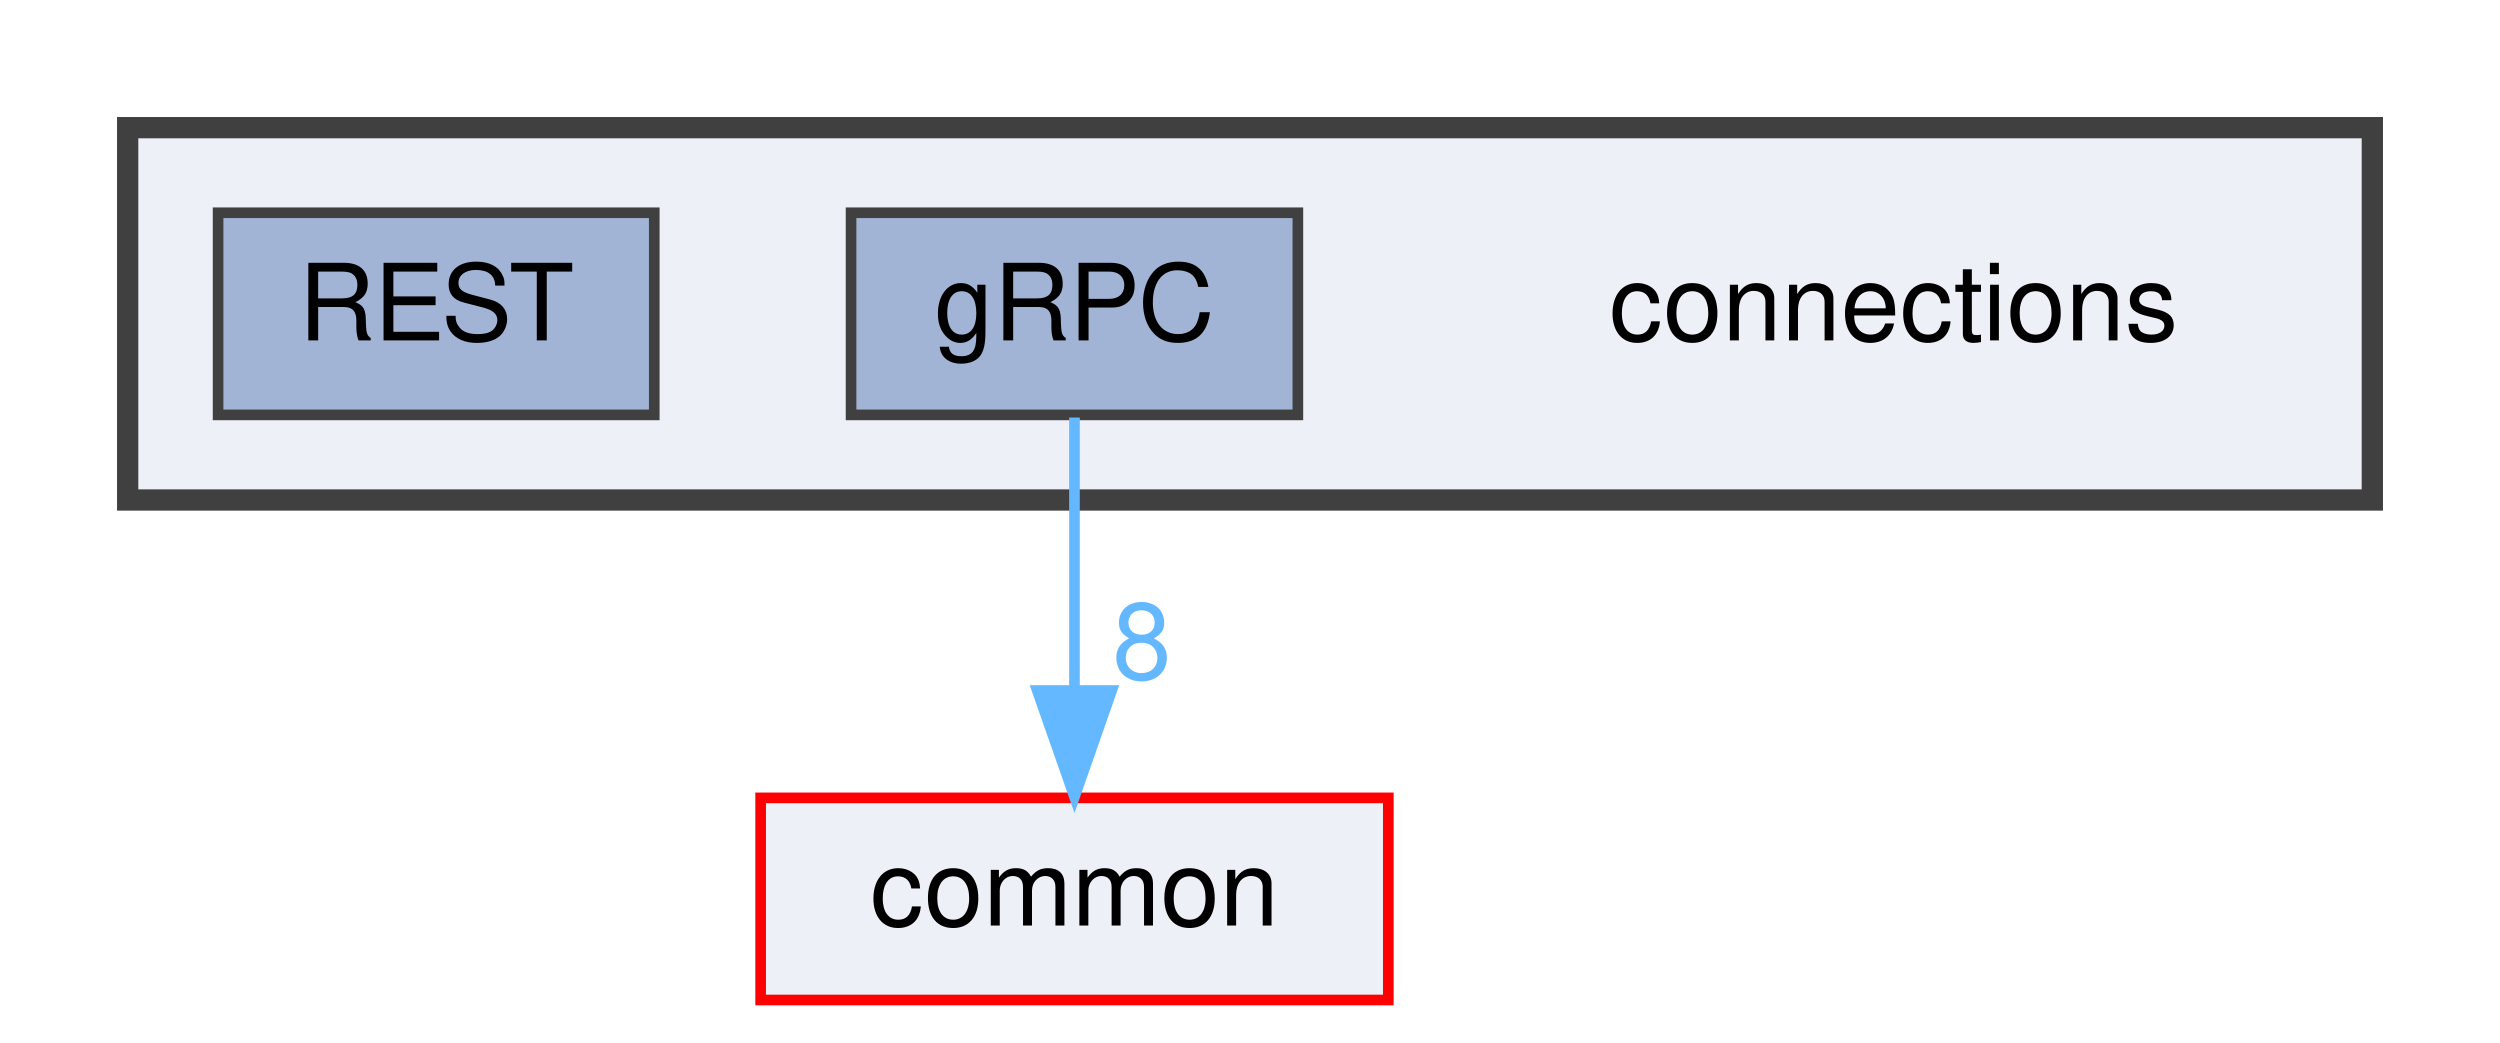
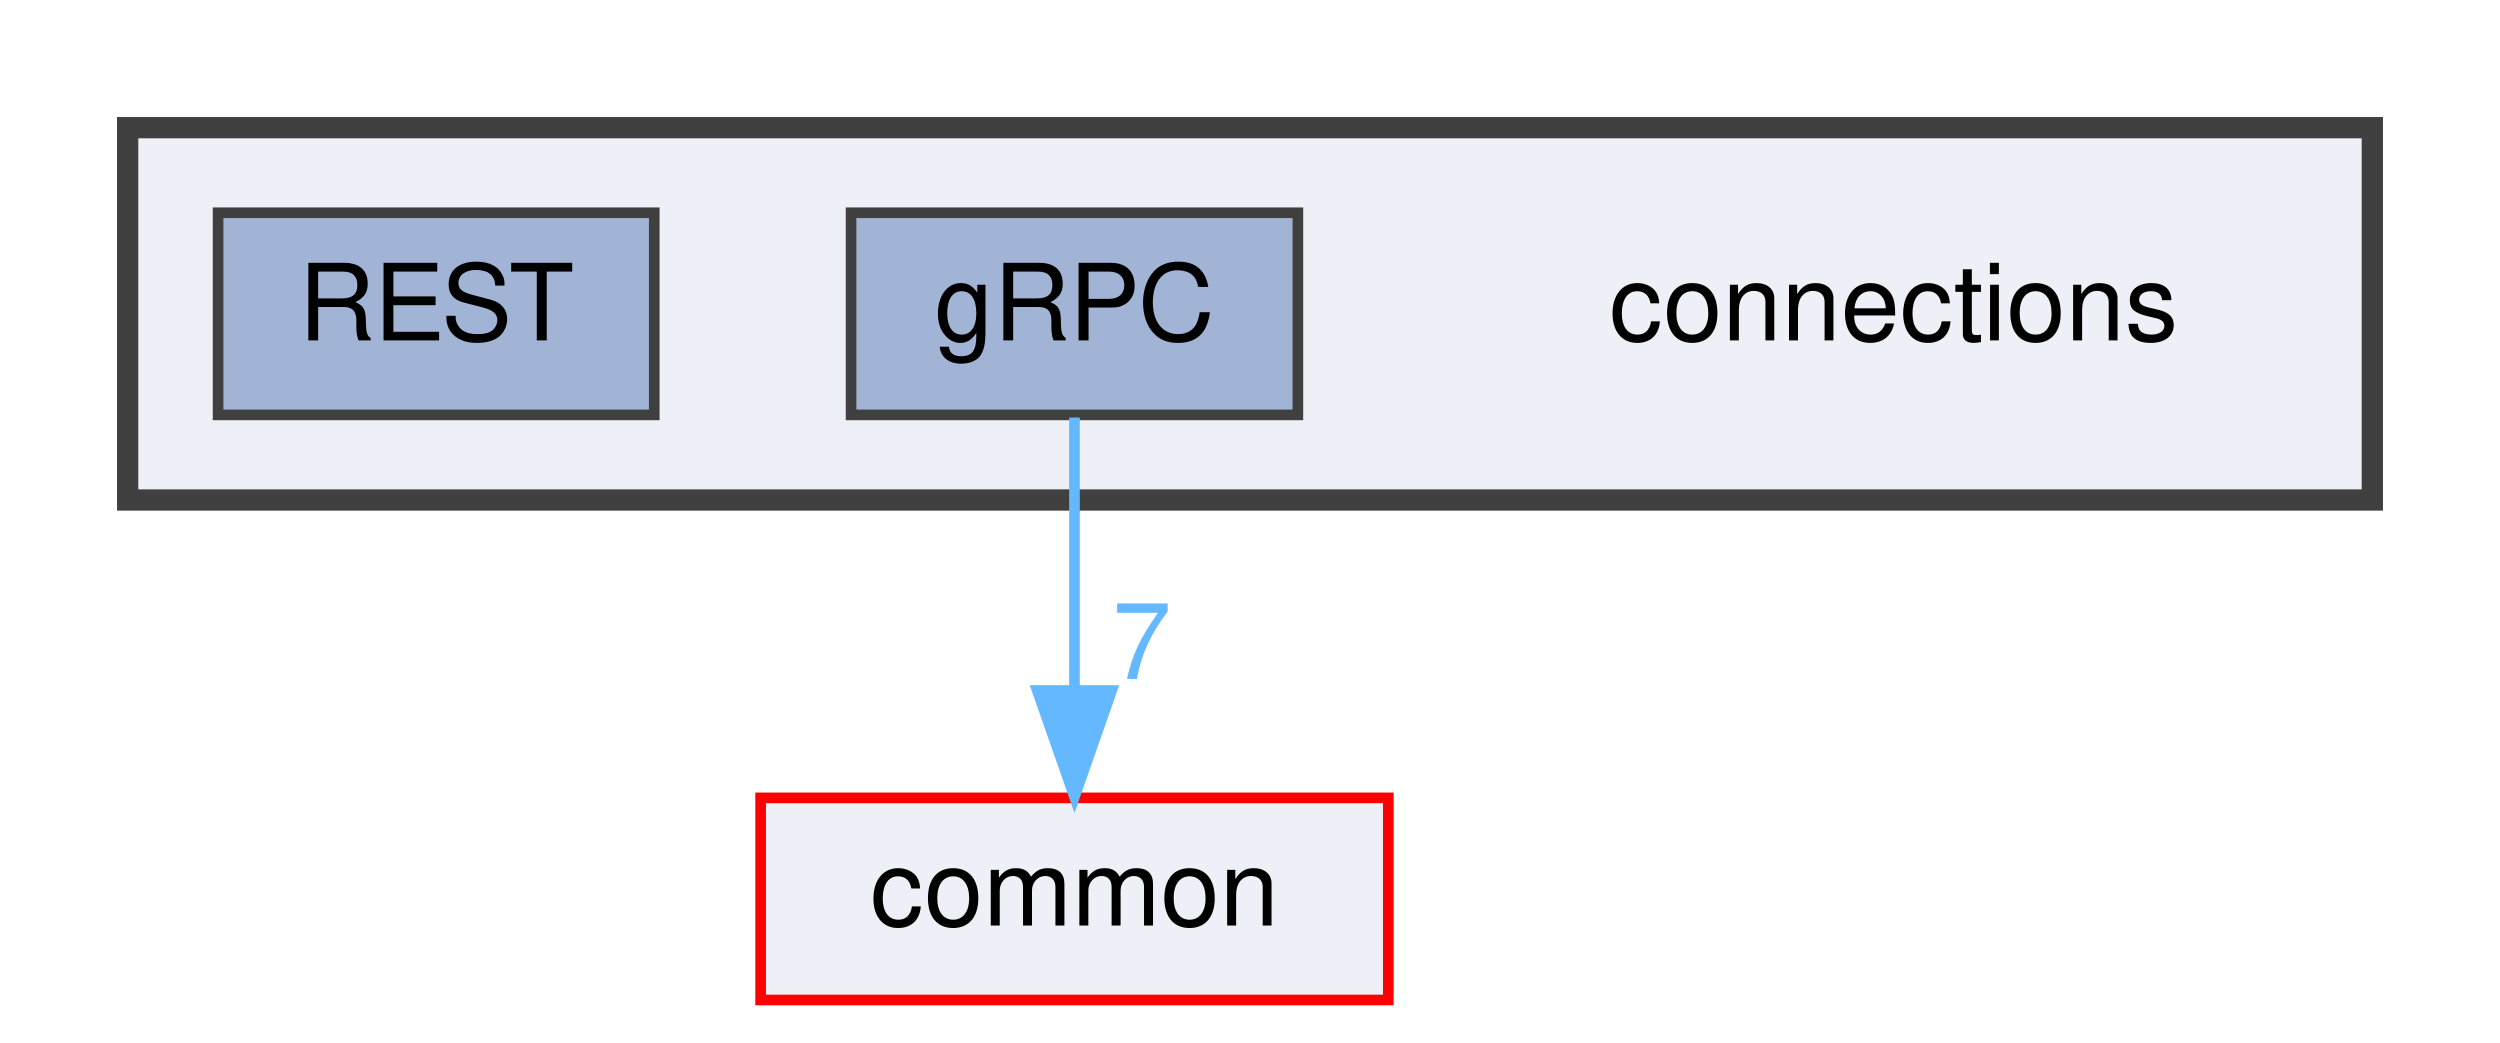
<svg xmlns="http://www.w3.org/2000/svg" xmlns:xlink="http://www.w3.org/1999/xlink" width="235pt" height="98pt" viewBox="0.00 0.00 235.00 98.00">
  <g id="graph0" class="graph" transform="scale(1 1) rotate(0) translate(4 94)">
    <g id="clust1" class="cluster">
      <g id="a_clust1">
        <a xlink:href="dir_fe4d27d711cdd425ac4e99b8adff8f95.html" target="_top">
          <polygon fill="#edf0f7" stroke="#404040" stroke-width="2" points="8,-47 8,-82 219,-82 219,-47 8,-47" />
        </a>
      </g>
    </g>
    <g id="node1" class="node">
      <text text-anchor="middle" x="174" y="-62" font-family="Helvetica,sans-Serif" font-size="10.00">connections</text>
    </g>
    <g id="node2" class="node">
      <g id="a_node2">
        <a xlink:href="dir_4d575b2314895a9897e217c911f77677.html" target="_top" xlink:title="gRPC">
          <polygon fill="#a2b4d6" stroke="#404040" points="118,-74 76,-74 76,-55 118,-55 118,-74" />
          <text text-anchor="middle" x="97" y="-62" font-family="Helvetica,sans-Serif" font-size="10.00">gRPC</text>
        </a>
      </g>
    </g>
    <g id="node4" class="node">
      <g id="a_node4">
        <a xlink:href="dir_bdd9a5d540de89e9fe90efdfc6973a4f.html" target="_top" xlink:title="common">
          <polygon fill="#edf0f7" stroke="red" points="126.5,-19 67.5,-19 67.5,0 126.5,0 126.5,-19" />
          <text text-anchor="middle" x="97" y="-7" font-family="Helvetica,sans-Serif" font-size="10.00">common</text>
        </a>
      </g>
    </g>
    <g id="edge1" class="edge">
      <g id="a_edge1">
        <a xlink:href="dir_000003_000000.html" target="_top">
          <path fill="none" stroke="#63b8ff" d="M97,-54.75C97,-47.8 97,-37.85 97,-29.13" />
          <polygon fill="#63b8ff" stroke="#63b8ff" points="100.5,-29.09 97,-19.09 93.5,-29.09 100.5,-29.09" />
        </a>
      </g>
      <g id="a_edge1-headlabel">
-         <a xlink:href="dir_000003_000000.html" target="_top" xlink:title="8">
-           <text text-anchor="middle" x="103.34" y="-30.18" font-family="Helvetica,sans-Serif" font-size="10.00" fill="#63b8ff">8</text>
+         <a xlink:href="dir_000003_000000.html" target="_top" xlink:title="7">
+           <text text-anchor="middle" x="103.34" y="-30.18" font-family="Helvetica,sans-Serif" font-size="10.00" fill="#63b8ff">7</text>
        </a>
      </g>
    </g>
    <g id="node3" class="node">
      <g id="a_node3">
        <a xlink:href="dir_94c770116cc371e021b8f057e5d05c6e.html" target="_top" xlink:title="REST">
          <polygon fill="#a2b4d6" stroke="#404040" points="57.5,-74 16.5,-74 16.5,-55 57.5,-55 57.5,-74" />
          <text text-anchor="middle" x="37" y="-62" font-family="Helvetica,sans-Serif" font-size="10.00">REST</text>
        </a>
      </g>
    </g>
  </g>
</svg>
